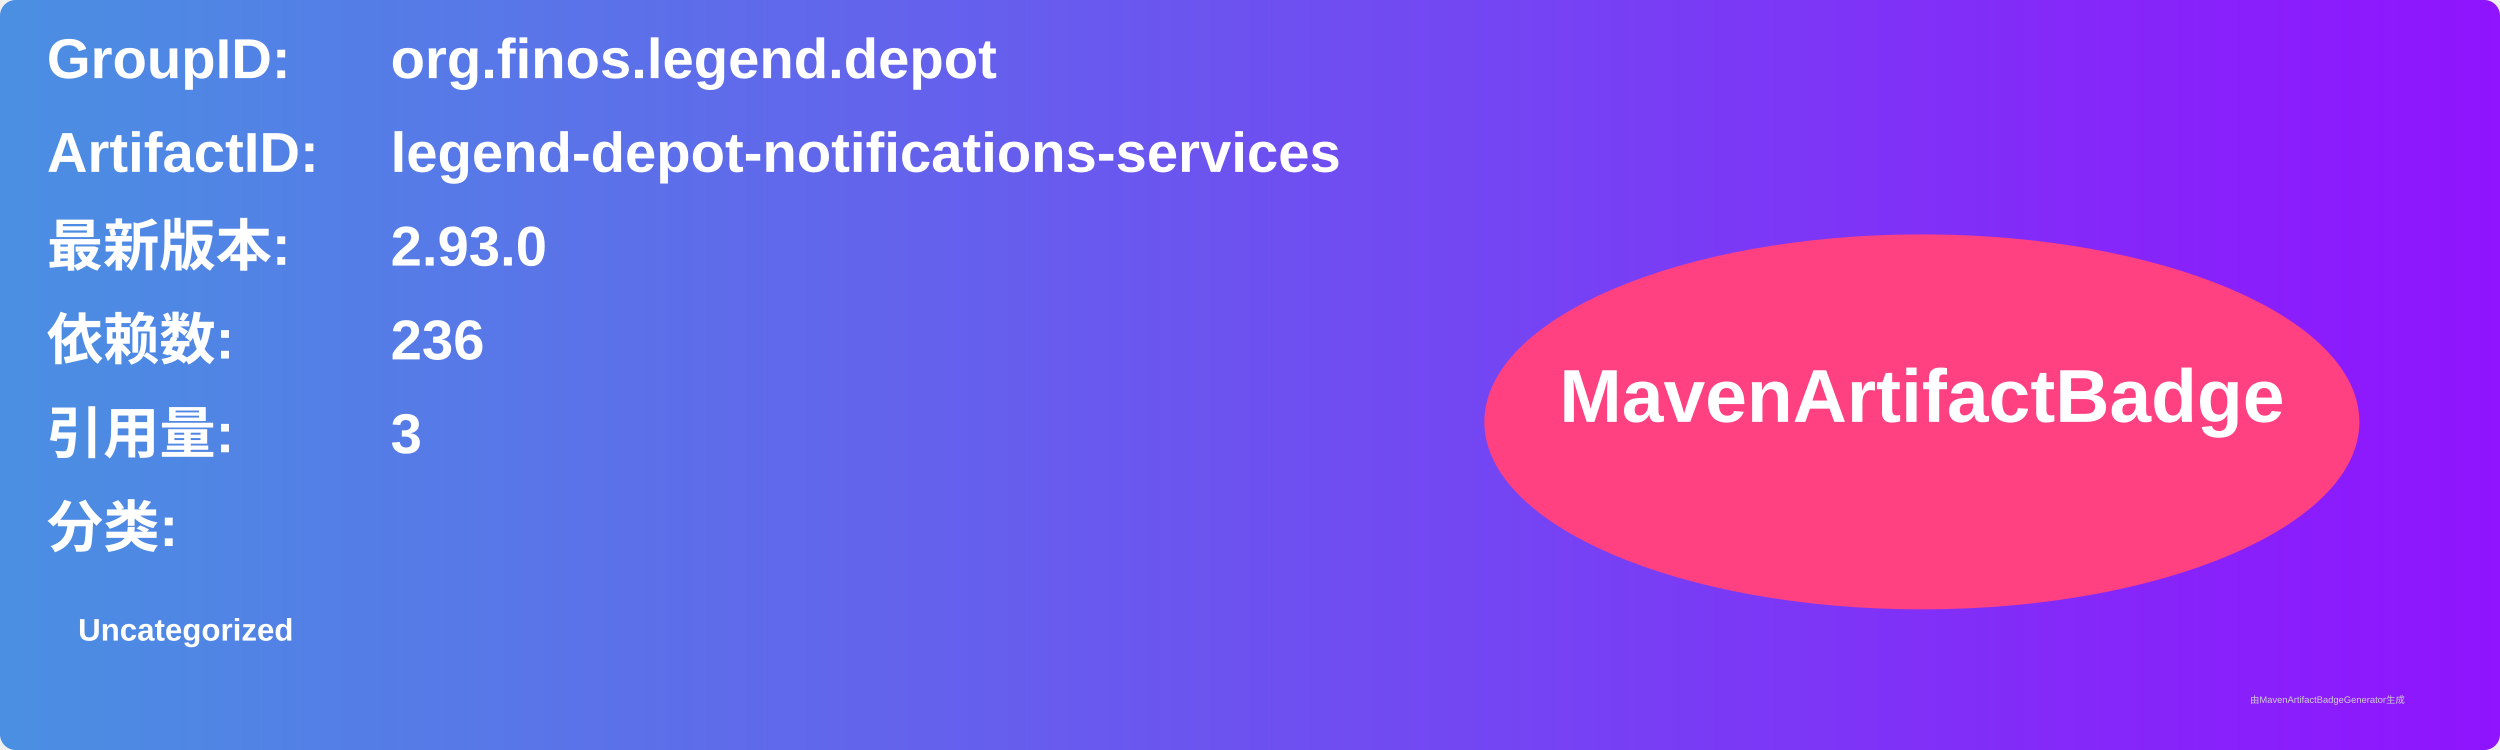
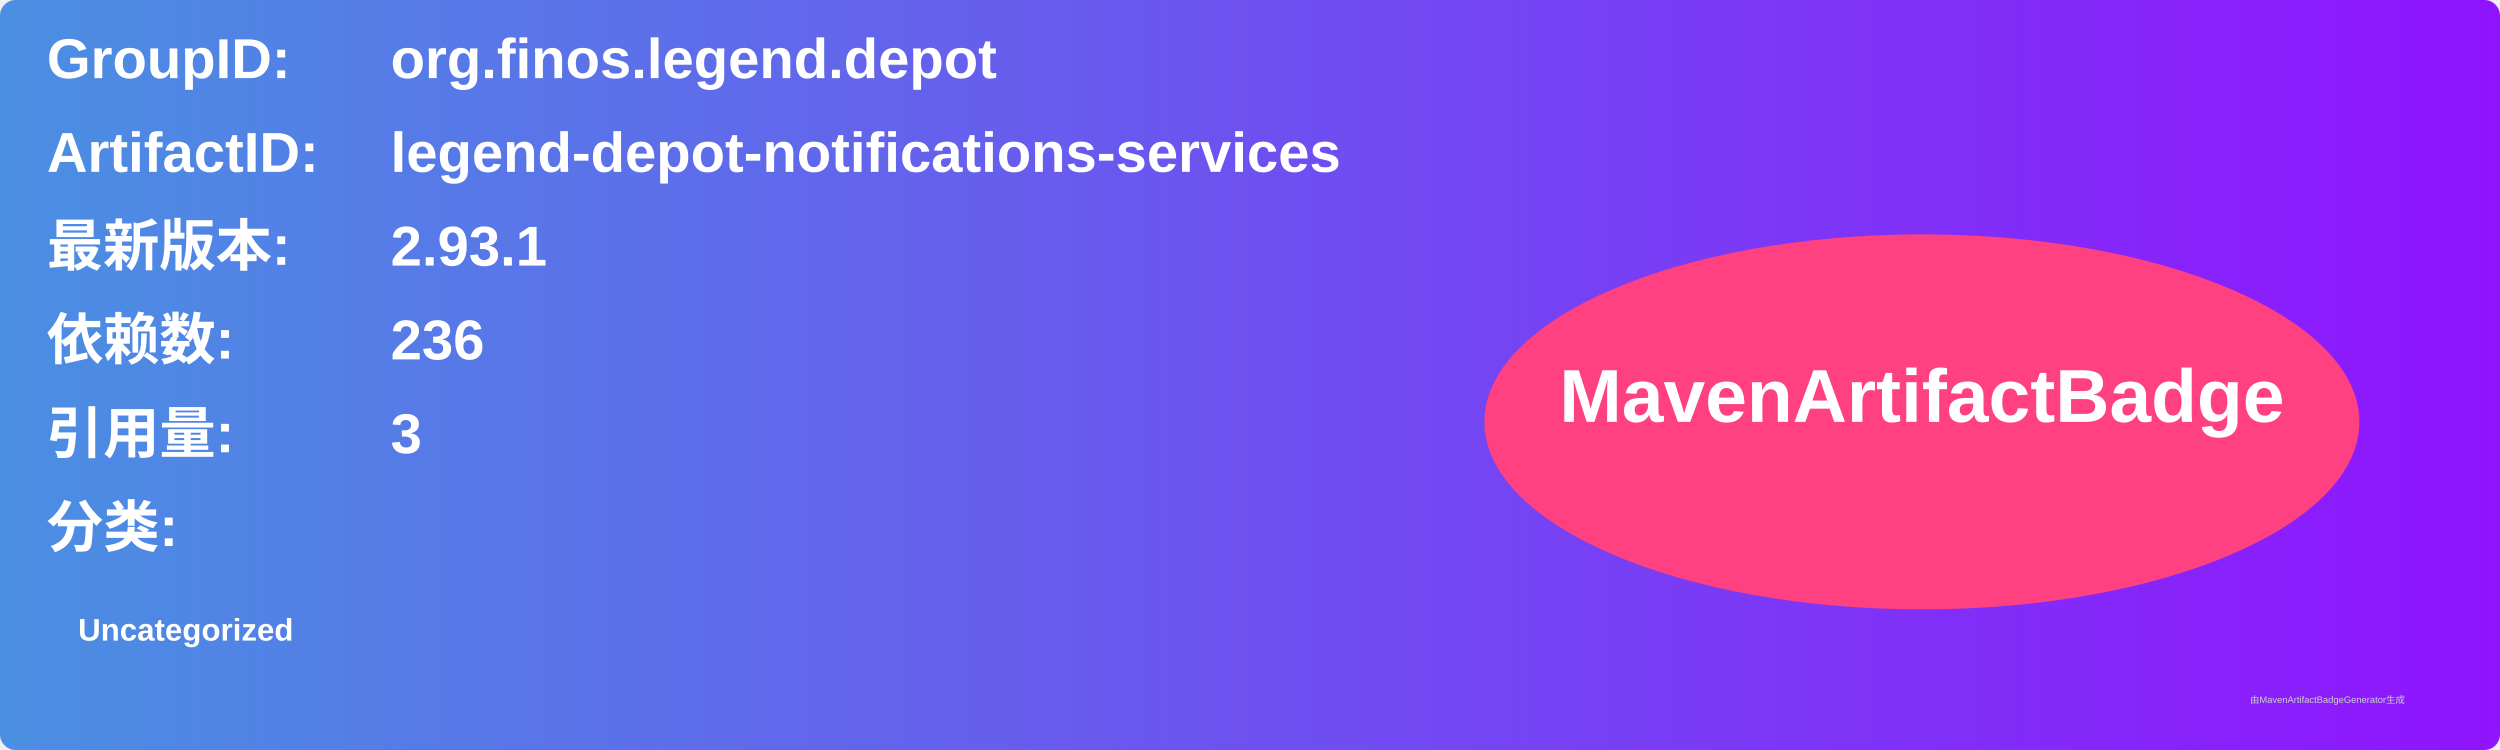
<svg xmlns="http://www.w3.org/2000/svg" width="800" height="240" viewBox="0 0 800 240">
  <linearGradient id="grad" x1="0%" y1="0%" x2="100%" y2="0%">
    <stop offset="0%" stop-color="#4a90e2" />
    <stop offset="100%" stop-color="#9013fe" />
  </linearGradient>
  <rect width="100%" height="100%" rx="5" ry="5" fill="url(#grad)" />
  <g transform="translate(15, 15)">
    <text x="0" y="10" font-family="Arial" font-size="18" fill="white" font-weight="bold" width="260">GroupID:</text>
    <text x="110" y="10" font-family="Arial" font-size="18" fill="white" font-weight="bold" width="460">org.finos.legend.depot</text>
    <text x="0" y="40" font-family="Arial" font-size="18" fill="white" font-weight="bold" width="260">ArtifactID:</text>
    <text x="110" y="40" font-family="Arial" font-size="18" fill="white" font-weight="bold" width="460">legend-depot-notifications-services</text>
    <text x="0" y="70" font-family="Arial" font-size="18" fill="white" font-weight="bold">最新版本:</text>
    <text x="110" y="70" font-family="Arial" font-size="18" fill="white" font-weight="bold">
-       <tspan font-weight="bold">2.93.0</tspan>
+       <tspan font-weight="bold">2.93.1</tspan>
    </text>
    <text x="0" y="100" font-family="Arial" font-size="18" fill="white" font-weight="bold">依赖数: </text>
    <text x="110" y="100" font-family="Arial" font-size="18" fill="white">
      <tspan font-weight="bold">236</tspan>
    </text>
    <text x="0" y="130" font-family="Arial" font-size="18" fill="white" font-weight="bold">引用量: </text>
    <text x="110" y="130" font-family="Arial" font-size="18" fill="white">
      <tspan font-weight="bold">3</tspan>
    </text>
    <text x="0" y="160" font-family="Arial" font-size="18" fill="white" font-weight="bold">分类:</text>
    <text x="10" y="190" font-family="Arial" font-size="10" fill="white">
      <tspan font-weight="bold">Uncategorized</tspan>
    </text>
    <ellipse cx="600" cy="120" rx="140" ry="60" fill="#ff4081" />
    <text x="600" y="120" text-anchor="middle" font-family="Arial" font-size="24" fill="white" font-weight="bold">MavenArtifactBadge</text>
  </g>
  <text x="720" y="225" font-family="Arial" font-size="3" fill="#d0d0d0">由MavenArtifactBadgeGenerator生成</text>
</svg>
